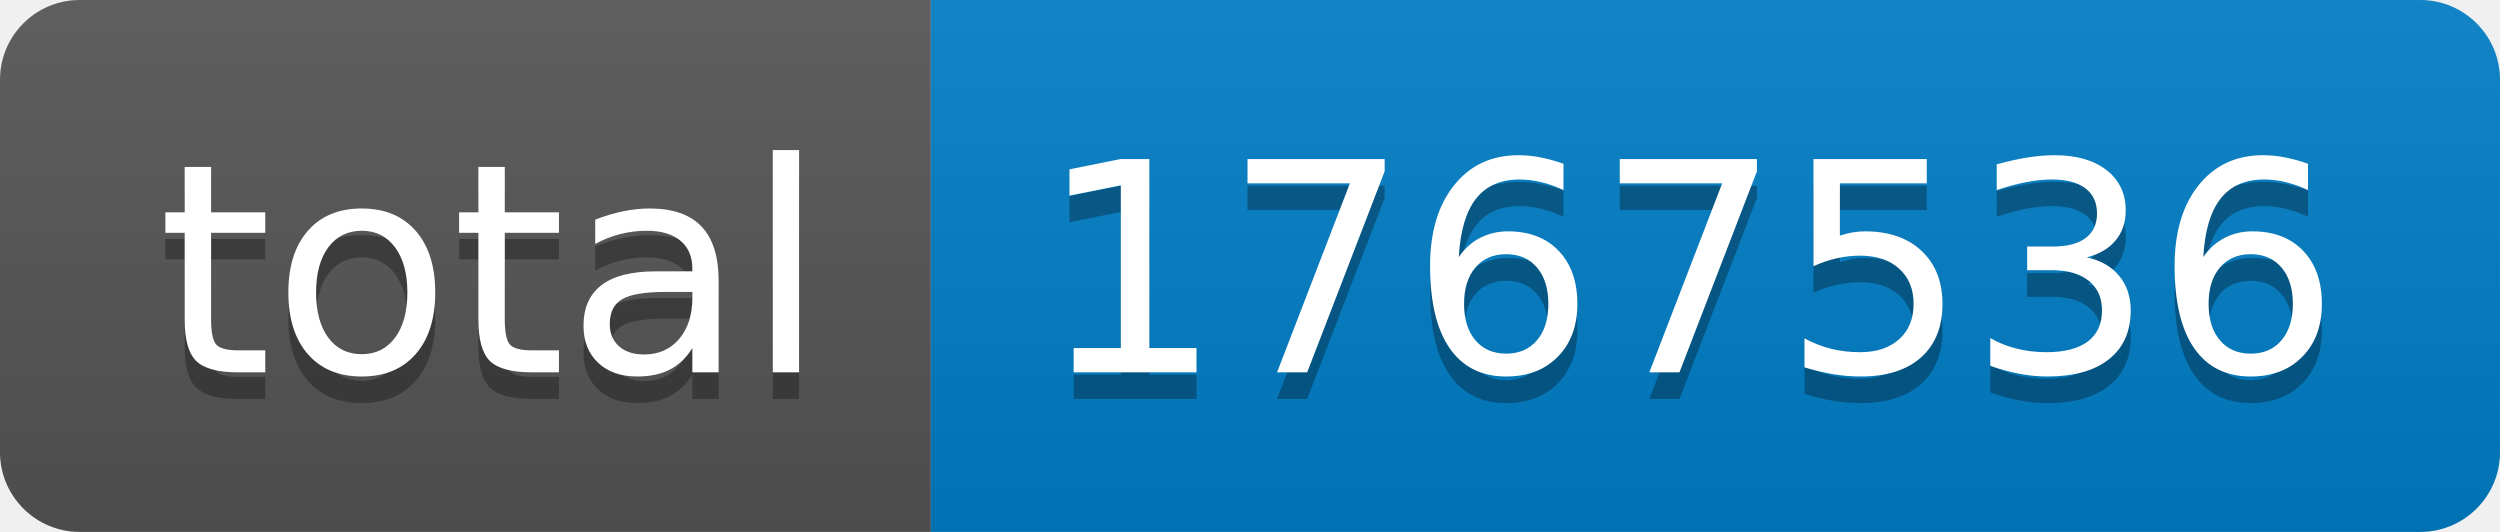
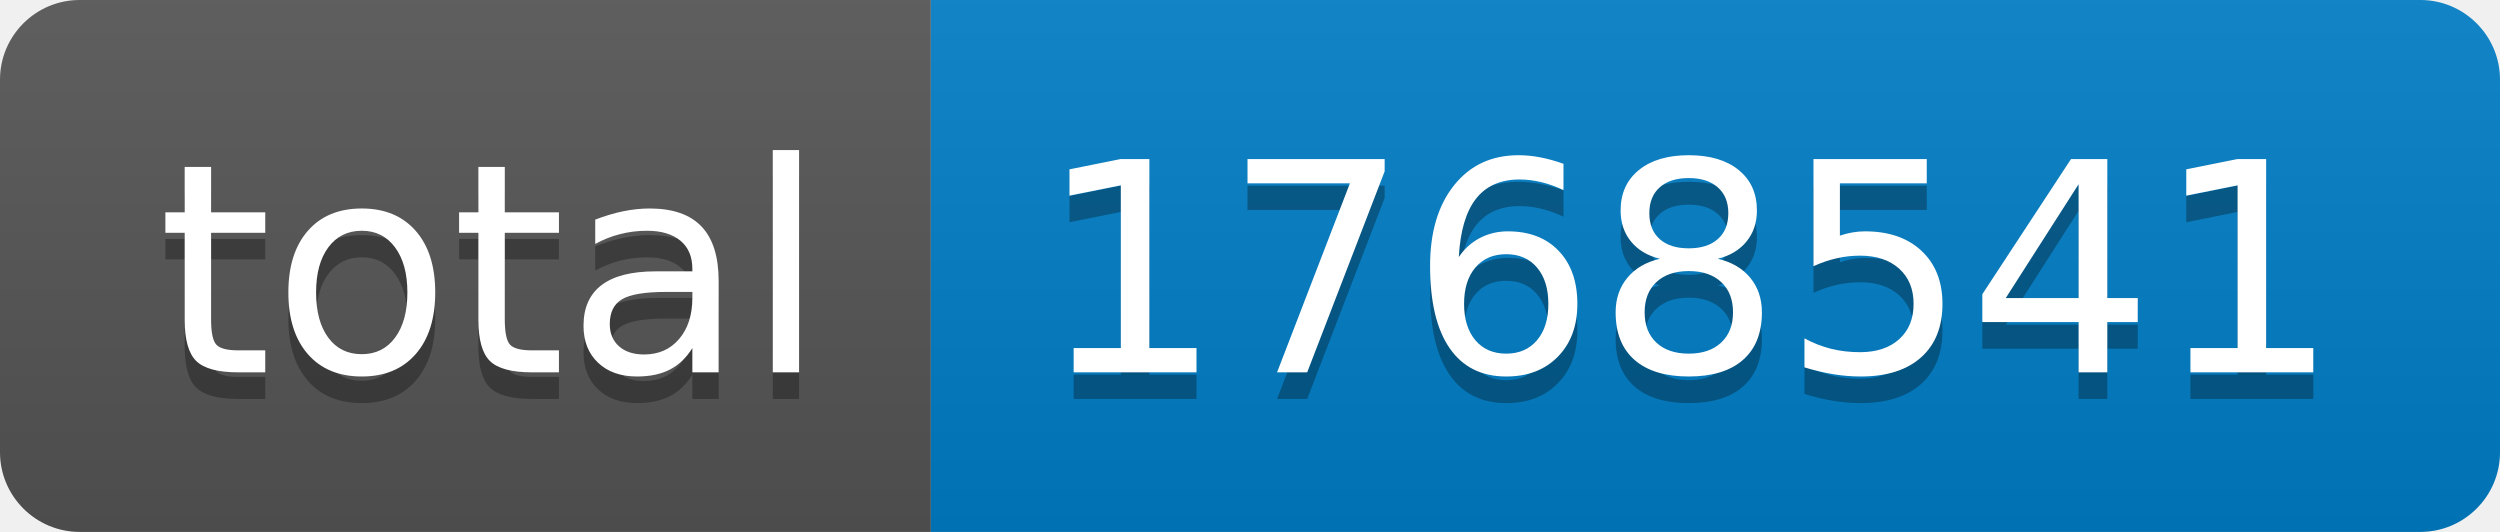
- <svg xmlns="http://www.w3.org/2000/svg" width="94" height="20" role="img" aria-label="total: 1767536">
+ <svg xmlns="http://www.w3.org/2000/svg" width="94" height="20" role="img" aria-label="total: 1768541">
  <linearGradient id="s" x2="0" y2="100%">
    <stop offset="0" stop-color="#bbb" stop-opacity=".1" />
    <stop offset="1" stop-opacity=".1" />
  </linearGradient>
  <clipPath id="r">
    <rect width="94" height="20" rx="3" fill="#fff" />
  </clipPath>
  <g clip-path="url(#r)">
    <rect width="35" height="20" fill="#555" />
    <rect x="35" width="59" height="20" fill="#007ec6" />
    <rect width="94" height="20" fill="url(#s)" />
  </g>
  <g fill="#fff" text-anchor="middle" font-family="Verdana,Geneva,DejaVu Sans,sans-serif" text-rendering="geometricPrecision" font-size="110">
    <text aria-hidden="true" x="185" y="150" fill="#010101" fill-opacity=".3" transform="scale(.1)" textLength="250">total</text>
    <text x="185" y="140" transform="scale(.1)" fill="#fff" textLength="250">total</text>
-     <text aria-hidden="true" x="635" y="150" fill="#010101" fill-opacity=".3" transform="scale(.1)" textLength="490">1767536</text>
-     <text x="635" y="140" transform="scale(.1)" fill="#fff" textLength="490">1767536</text>
+     <text aria-hidden="true" x="635" y="150" fill="#010101" fill-opacity=".3" transform="scale(.1)" textLength="490">1768541</text>
+     <text x="635" y="140" transform="scale(.1)" fill="#fff" textLength="490">1768541</text>
  </g>
</svg>
